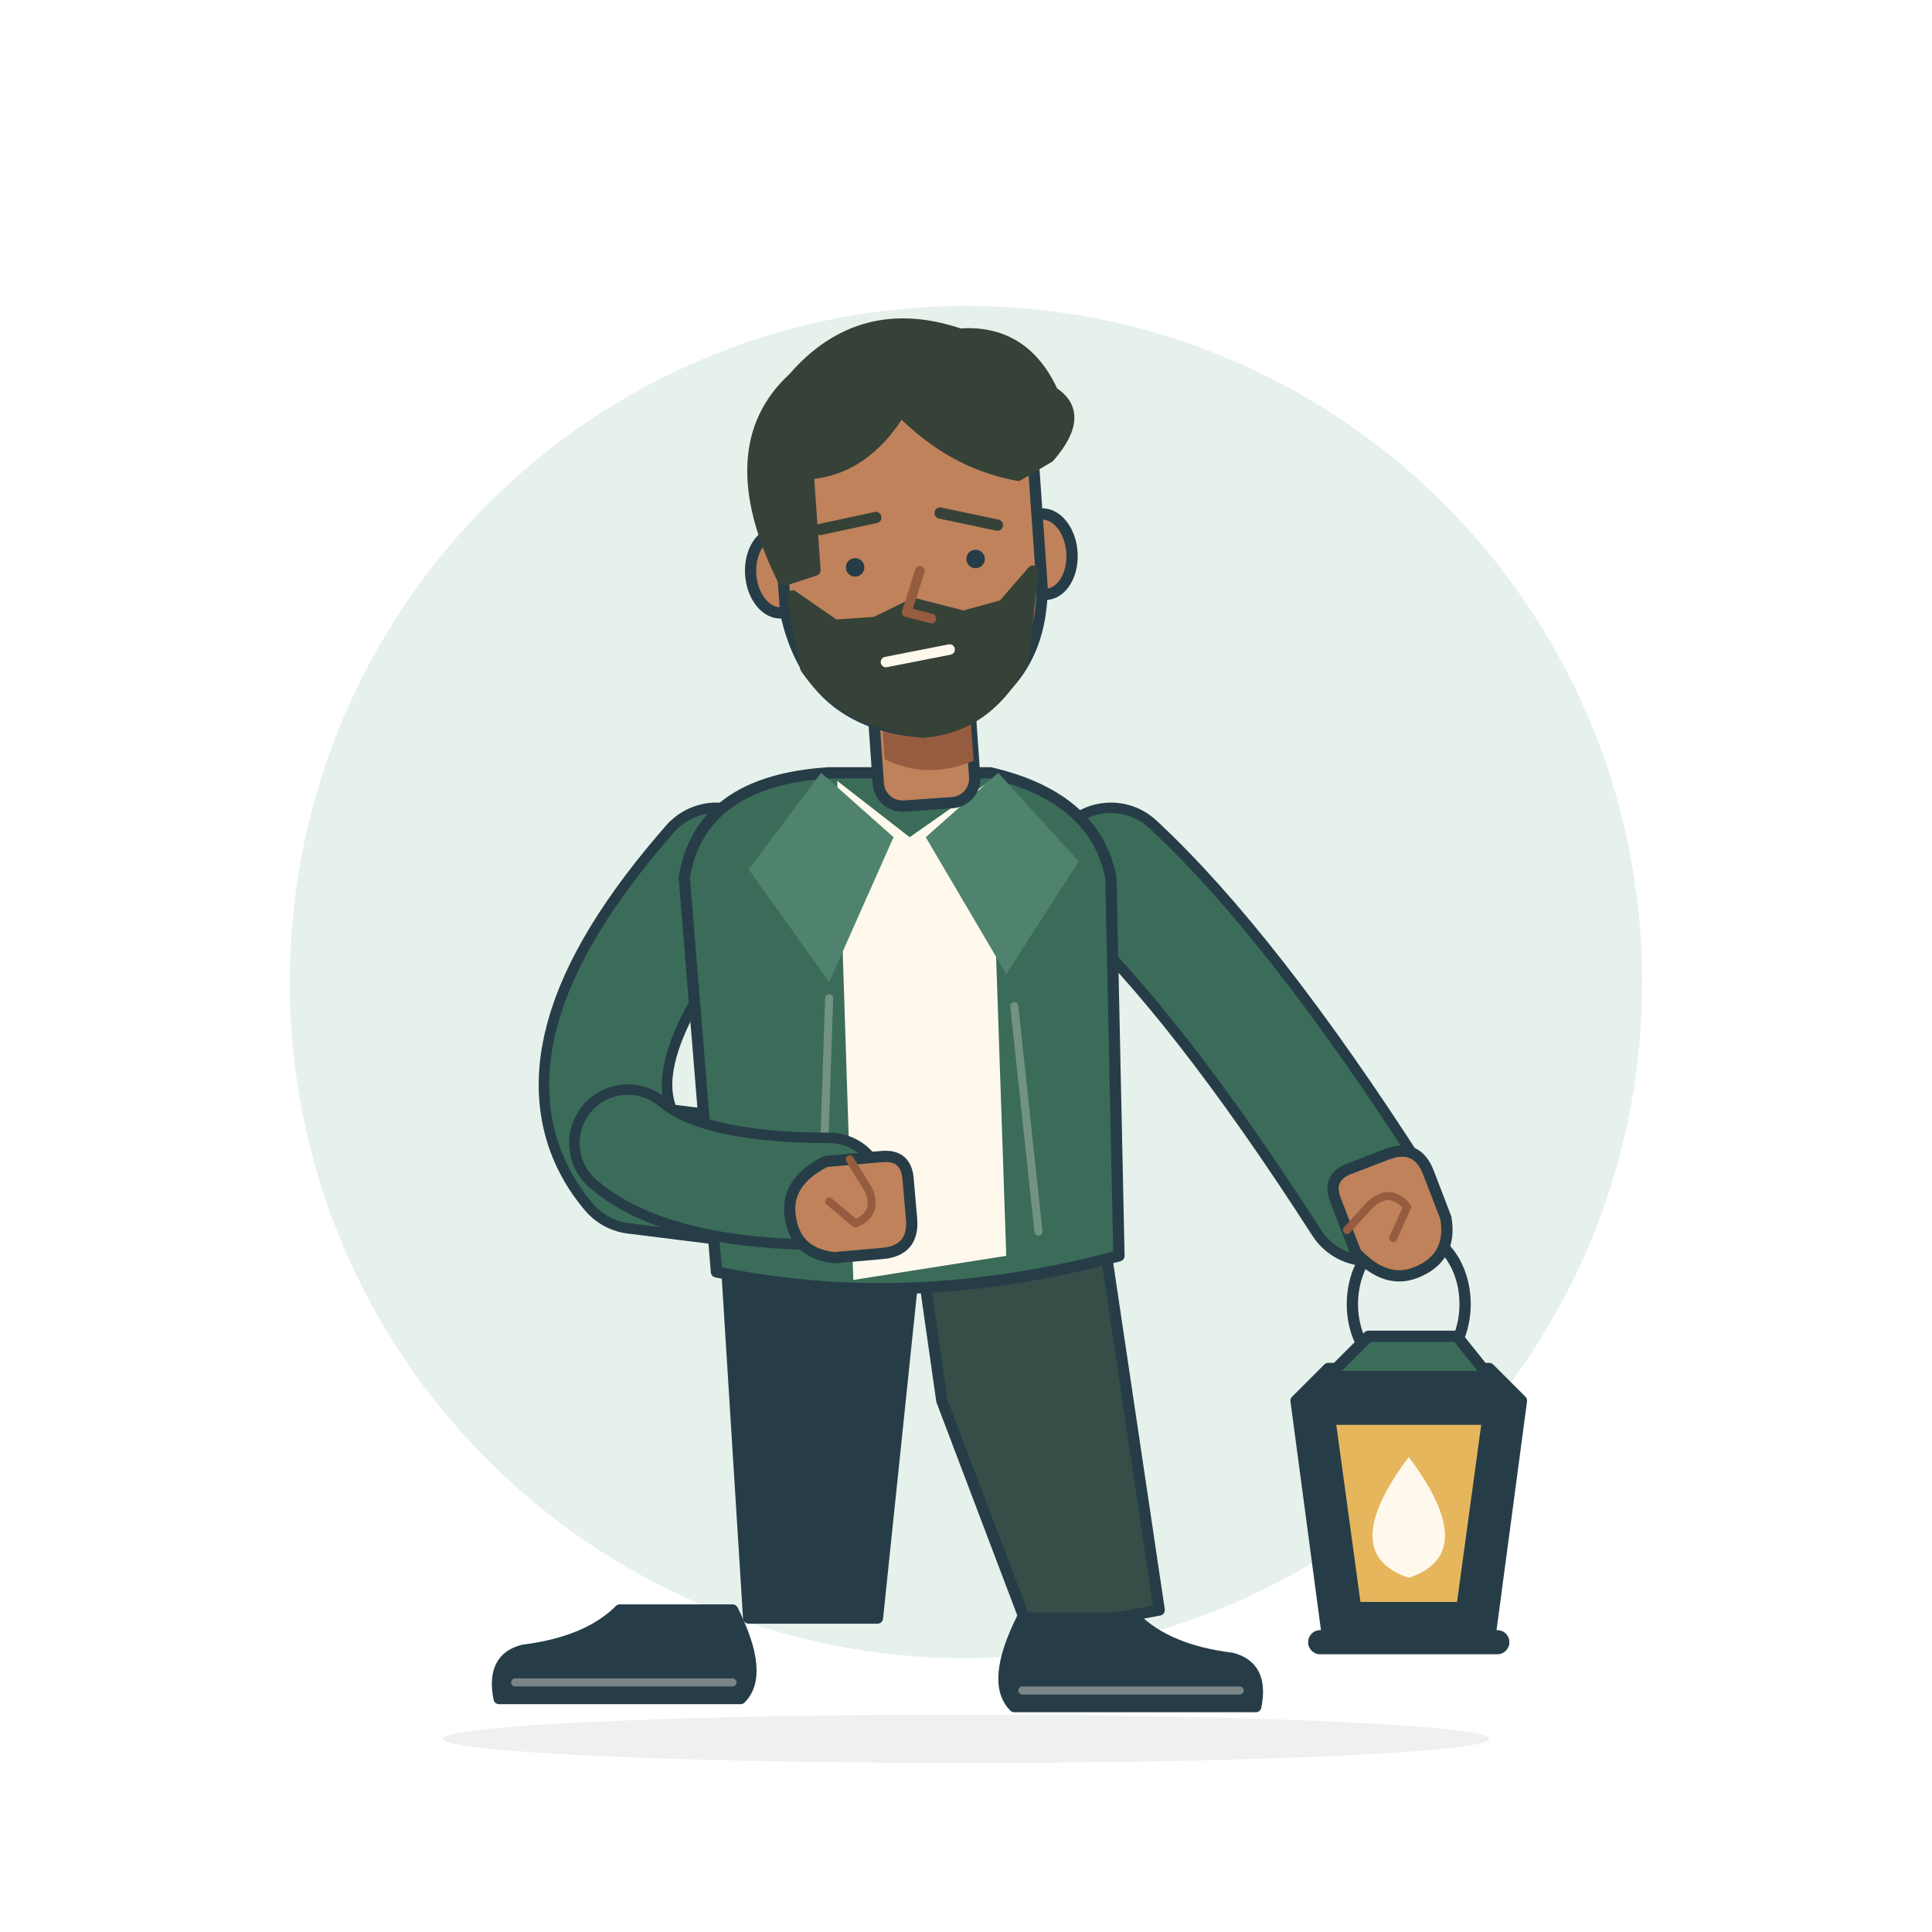
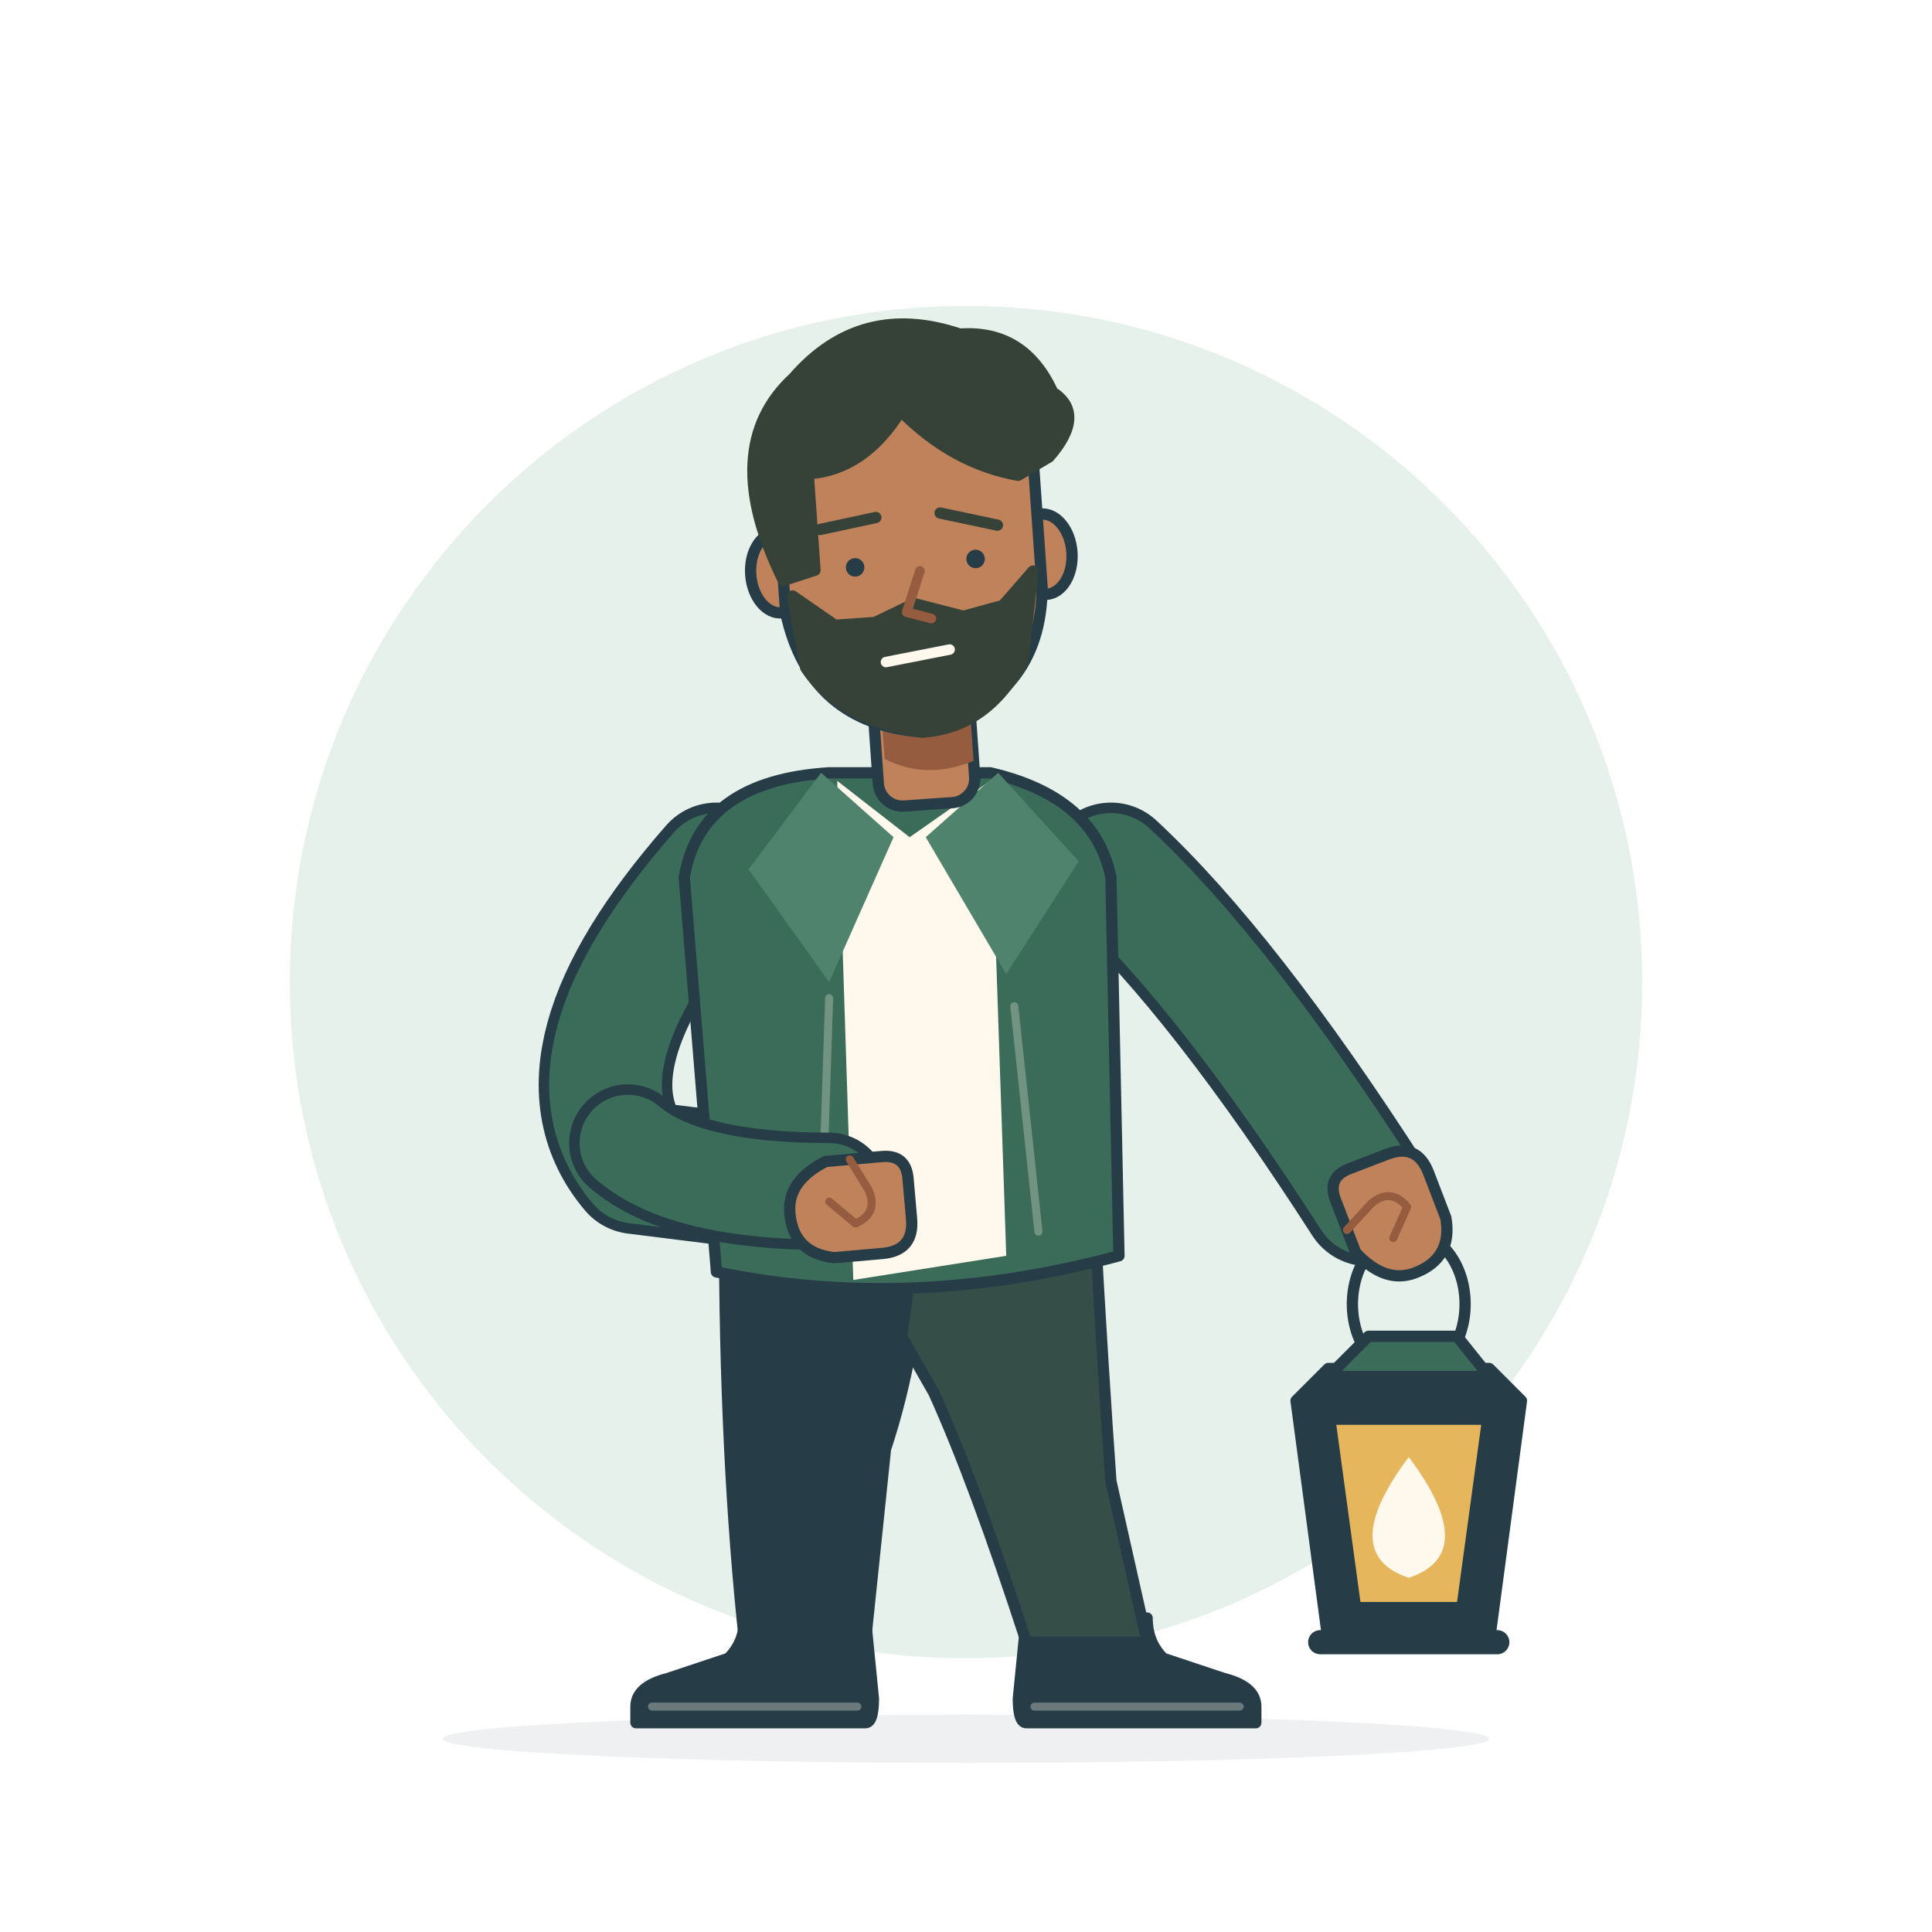
<svg xmlns="http://www.w3.org/2000/svg" viewBox="0 0 240 240" role="img" aria-labelledby="infj-title" aria-describedby="infj-desc">
  <circle cx="120" cy="122" r="84" fill="#E7F1EB" />
  <ellipse cx="120" cy="216" rx="65" ry="3" fill="#263D48" opacity=".08" />
  <g fill="none" stroke="#263D48" stroke-width="1.4" stroke-linecap="round" stroke-linejoin="round">
    <g transform="translate(113 0)">
-       <path d="M-23 153H1L-4 201H-20Z" fill="#263D48" />
-       <path d="M1 153H24L31 200 15 203 4 174Z" fill="#354F48" />
-       <g transform="translate(-22 200) rotate(0) scale(-1 1)">
-         <path d="M0 0H14Q18 4 26 5Q30 6 29 11H-1Q-4 8 0 0Z" fill="#263D48" />
-         <path d="M0 9H27" stroke="#FFF9ED" stroke-width="1" opacity=".38" />
+       <g data-part="leg">
+         <g data-part="shoe" transform="translate(-13 204) rotate(0) scale(-1 1)">
+           <path d="M-7.5 -3H7.5Q7.5 0 9.5 2L17 4.5Q21 5.5 21 8V10H-7.5Q-8.5 10 -8.5 7Z" fill="#263D48" />
+           <path d="M-6.5 8H19" stroke="#FFF9ED" stroke-width="1" opacity=".32" />
+         </g>
+         <path d="M-23 152H2Q1 168-3 180L-5.5 204 L-20.5 204Q-23 181-23 152Z" fill="#263D48" data-part="trousers" />
      </g>
-       <g transform="translate(14 201) rotate(0) scale(1 1)">
-         <path d="M0 0H14Q18 4 26 5Q30 6 29 11H-1Q-4 8 0 0Z" fill="#263D48" />
-         <path d="M0 9H27" stroke="#FFF9ED" stroke-width="1" opacity=".38" />
+       <g data-part="leg">
+         <g data-part="shoe" transform="translate(22 204) rotate(0) scale(1 1)">
+           <path d="M-7.5 -3H7.5Q7.5 0 9.5 2L17 4.5Q21 5.5 21 8V10H-7.5Q-8.5 10 -8.5 7Z" fill="#263D48" />
+           <path d="M-6.5 8H19" stroke="#FFF9ED" stroke-width="1" opacity=".32" />
+         </g>
+         <path d="M1 152H23Q24 170 25 184L29.5 204 L14.5 204Q8 184 3 173L-1 166Z" fill="#354F48" data-part="trousers" />
      </g>
    </g>
    <path d="M89 108Q68 132 79 145L103 148" stroke-width="16.6" />
    <path d="M89 108Q68 132 79 145L103 148" stroke="#3B6C59" stroke-width="14" />
    <path d="M138 108Q152 121 170 149" stroke-width="16.6" />
    <path d="M138 108Q152 121 170 149" stroke="#3B6C59" stroke-width="14" />
    <g transform="translate(113 0) rotate(0 0 126)">
      <path d="M-10 96Q-26 97-28 109L-24 158Q0 163 26 156L25 109Q23 99 10 96Z" fill="#3B6C59" />
      <path d="M-9 97 0 104 10 97 12 156-7 159Z" fill="#FFF9ED" stroke="none" />
      <path d="M-11 96-2 104-10 122-20 108Z" fill="#50836D" stroke="none" />
      <path d="M11 96 2 104 12 121 21 107Z" fill="#50836D" stroke="none" />
      <path d="M-10 124-11 154M13 125 16 153" stroke="#FFF9ED" stroke-width="1" opacity=".28" />
    </g>
    <path d="M78 142Q85 148 103 148" stroke-width="14.6" />
    <path d="M78 142Q85 148 103 148" stroke="#3B6C59" stroke-width="12" />
    <g transform="translate(106 149) rotate(85)">
      <path d="M-5 3V-4Q-5-7-2-7H3Q7-7 7-3V3Q6 8 1 8Q-3 8-5 3Z" fill="#BF825B" />
      <path d="M-5 0-1-2Q2-3 3 0L0 3" stroke="#965C40" stroke-width="1" />
    </g>
    <g transform="translate(113 67) rotate(-4)">
      <rect x="-6" y="17" width="12" height="16" rx="3" fill="#BF825B" />
      <path d="M-5 21Q0 26 6 22V28Q0 30-5 27Z" fill="#965C40" stroke="none" />
      <ellipse cx="-16.5" cy="3" rx="3.5" ry="5" fill="#BF825B" />
      <ellipse cx="16.5" cy="3" rx="3.5" ry="5" fill="#BF825B" />
      <path d="M-16-12Q-16-24 0-24Q16-24 16-12V7Q15 21 0 24Q-14 22-16 8Z" fill="#BF825B" />
      <path d="M-16 4Q-23-13-13-21Q-4-30 8-25Q16-25 19-17Q23-14 18-9L14-7Q6-9 0-16Q-5-9-12-9L-12 3Z" fill="#364238" stroke="#364238" />
      <path d="M-15 6-10 10-5 10 0 8 6 10 11 9 15 5 13 16Q8 24 0 24Q-10 22-14 15Z" fill="#364238" stroke="#364238" />
      <path d="M-11-2-4-3M4-3 11-1" stroke="#364238" />
      <circle cx="-7" cy="3" r="1.15" fill="#263D48" stroke="none" />
      <circle cx="8" cy="3" r="1.15" fill="#263D48" stroke="none" />
      <path d="M1 4-1 9 2 10" stroke="#965C40" stroke-width="1.2" />
      <path d="M-4 15 4 14" stroke="#FFF9ED" stroke-width="1.3" />
    </g>
    <g>
      <ellipse cx="175" cy="162" rx="7" ry="9" />
      <path d="M161 174 165 170H185L189 174 185 204H165Z" fill="#263D48" />
      <path d="M165 171 170 166H181L185 171Z" fill="#3B6C59" />
      <path d="M166 177H184L181 199H169Z" fill="#E6B65D" stroke="none" />
      <path d="M175 181Q166 193 175 196Q184 193 175 181Z" fill="#FFF9ED" stroke="none" />
      <path d="M164 204H186" stroke-width="3" />
    </g>
    <g transform="translate(172 151) rotate(-21)">
      <path d="M-5 3V-4Q-5-7-2-7H3Q7-7 7-3V3Q6 8 1 8Q-3 8-5 3Z" fill="#BF825B" />
      <path d="M-5 0-1-2Q2-3 3 0L0 3" stroke="#965C40" stroke-width="1" />
    </g>
  </g>
</svg>
